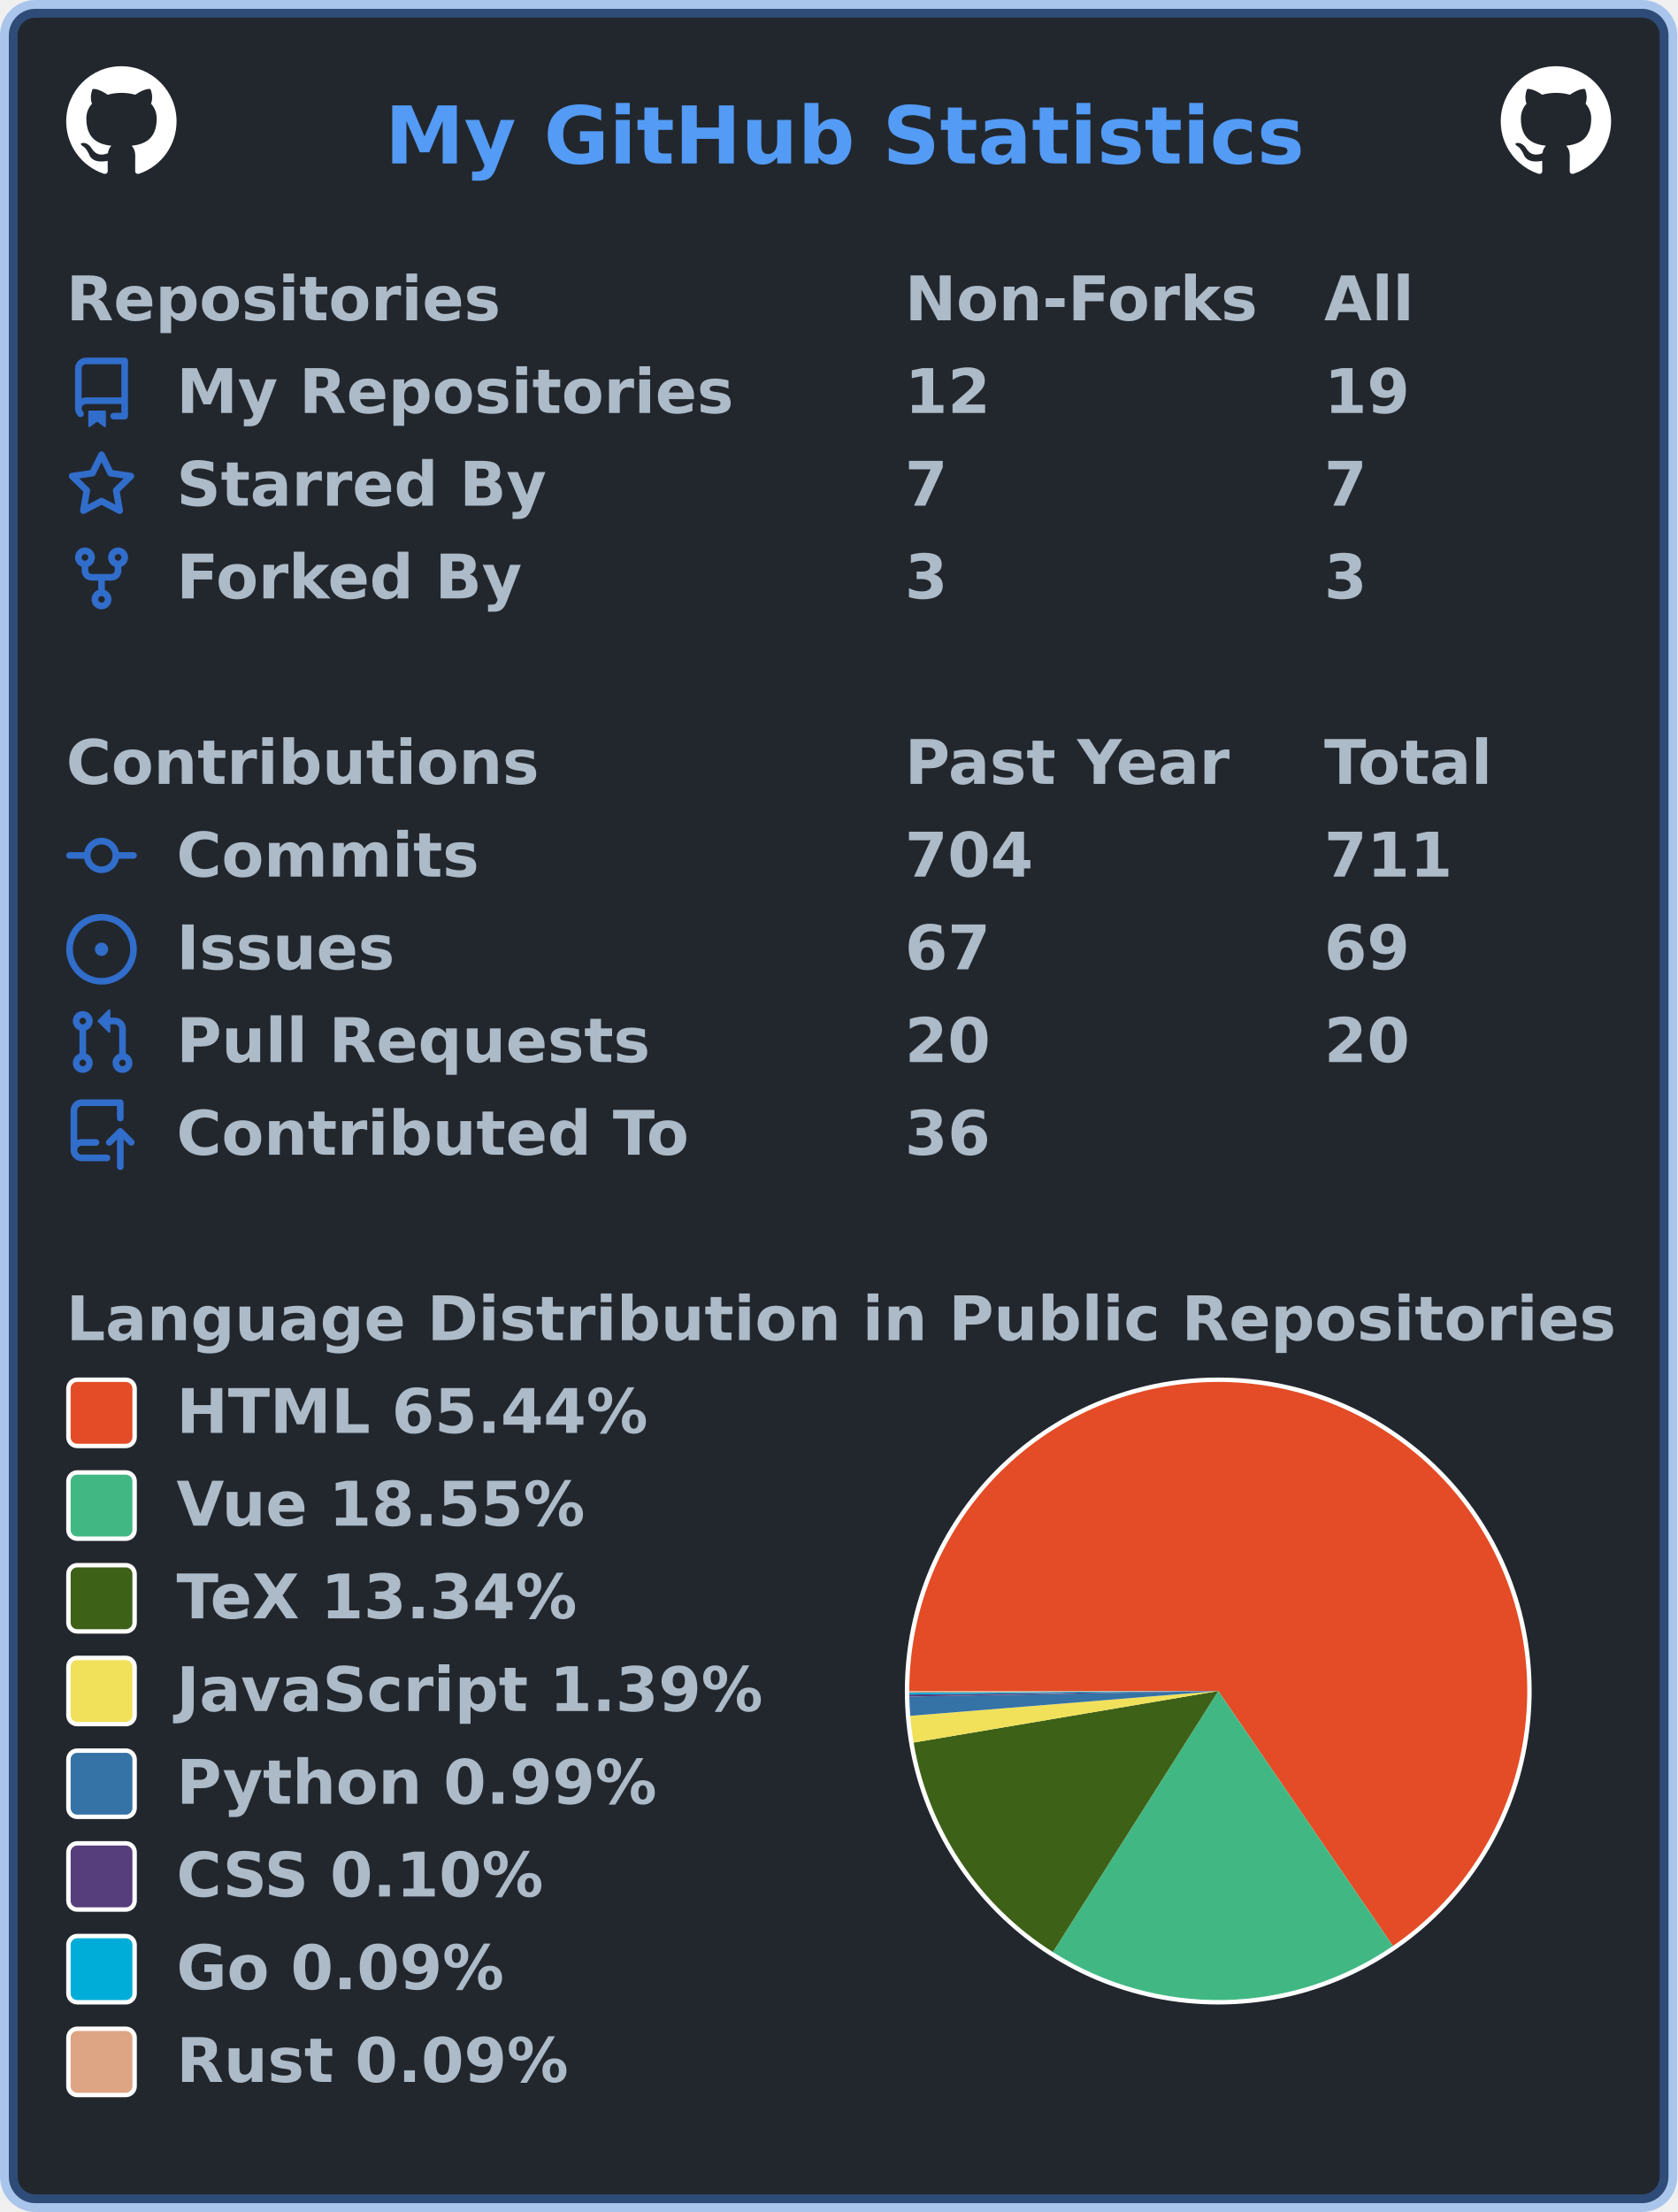
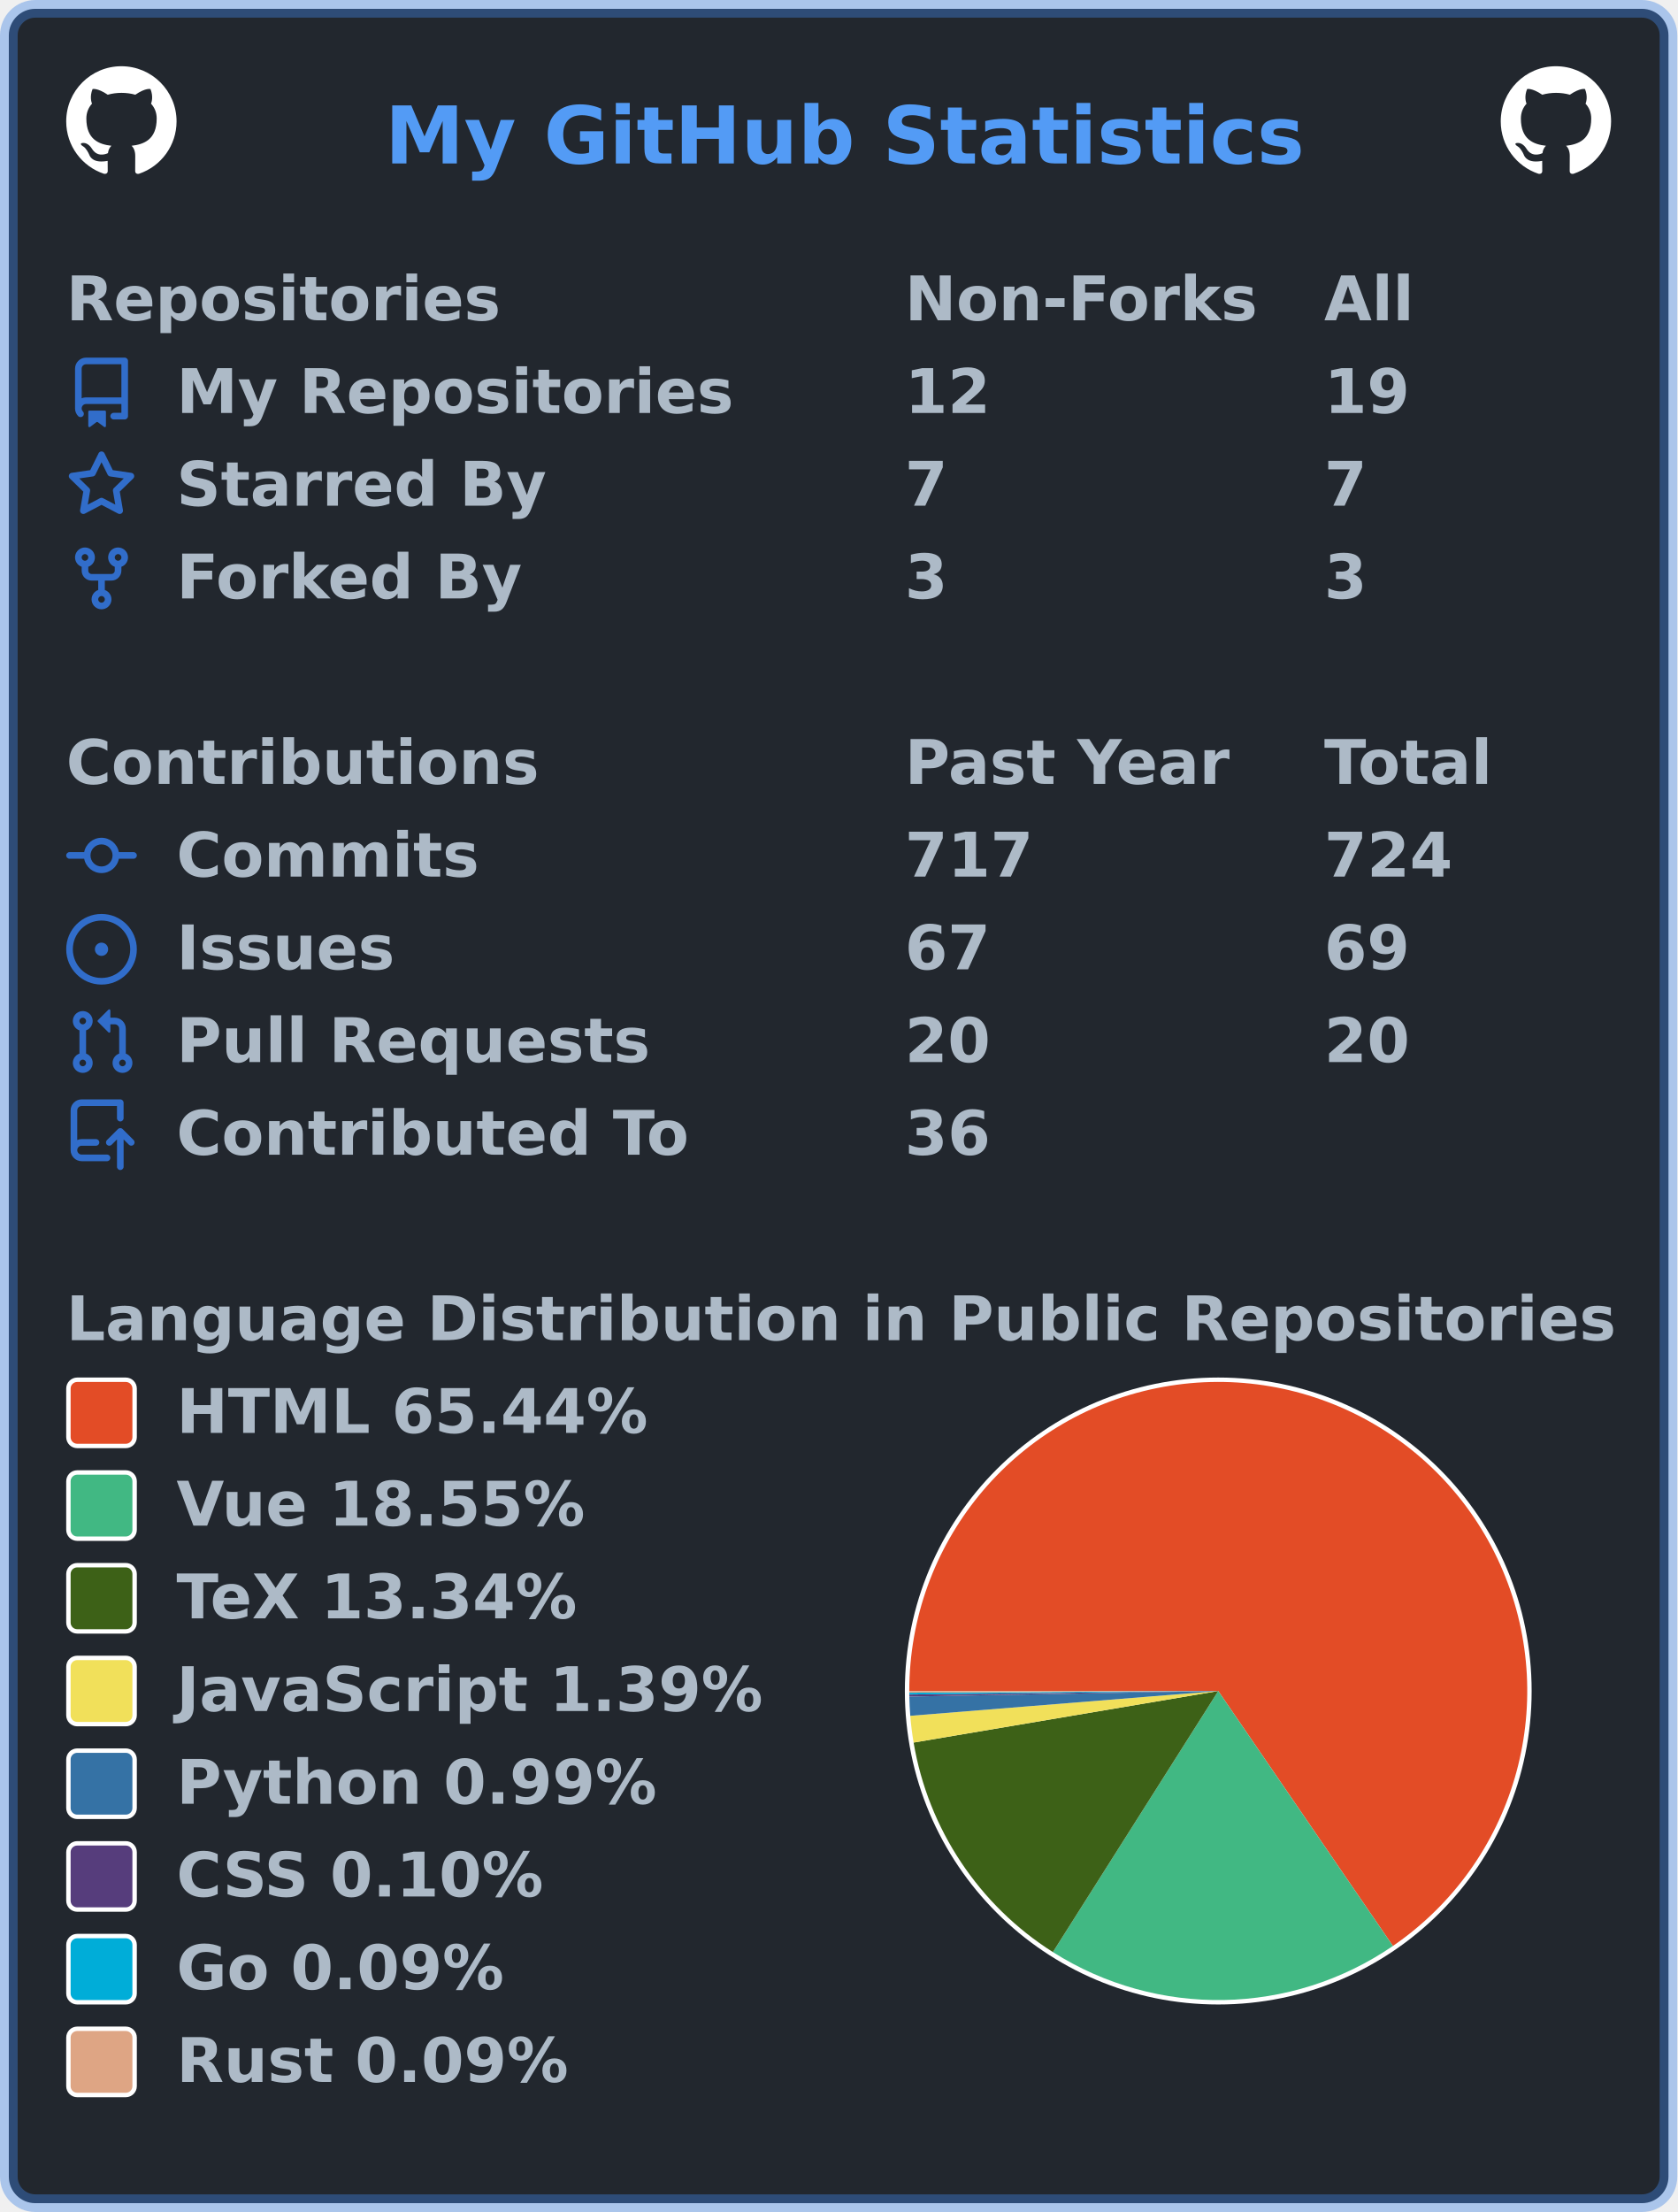
<svg xmlns="http://www.w3.org/2000/svg" width="380" height="501" viewBox="0 0 380 501" lang="en" xml:lang="en">
  <rect x="2" y="2" stroke-width="4" rx="6" width="376" height="497" stroke="rgba(65,132,228,0.4)" fill="#22272e" />
  <g font-weight="600" font-size="110pt" font-family="Verdana,Geneva,DejaVu Sans,sans-serif" text-rendering="geometricPrecision">
    <text x="709" y="301" lengthAdjust="spacingAndGlyphs" textLength="1671" transform="scale(0.123)" fill="#539bf5">My GitHub Statistics</text>
    <svg x="15" y="15" width="25" height="25" viewBox="0 0 16 16">
      <path fill="#ffffff" fill-rule="evenodd" d="M8 0C3.58 0 0 3.58 0 8c0 3.54 2.29 6.53 5.47 7.59.4.07.55-.17.55-.38 0-.19-.01-.82-.01-1.49-2.01.37-2.53-.49-2.69-.94-.09-.23-.48-.94-.82-1.13-.28-.15-.68-.52-.01-.53.63-.01 1.08.58 1.23.82.72 1.21 1.87.87 2.33.66.07-.52.28-.87.51-1.07-1.78-.2-3.64-.89-3.64-3.95 0-.87.31-1.59.82-2.15-.08-.2-.36-1.02.08-2.12 0 0 .67-.21 2.2.82.64-.18 1.32-.27 2-.27.68 0 1.36.09 2 .27 1.53-1.04 2.2-.82 2.2-.82.44 1.1.16 1.92.08 2.12.51.56.82 1.27.82 2.15 0 3.07-1.87 3.75-3.65 3.95.29.25.54.73.54 1.48 0 1.07-.01 1.93-.01 2.2 0 .21.15.46.55.38A8.013 8.013 0 0016 8c0-4.42-3.58-8-8-8z" />
    </svg>
    <svg x="340" y="15" width="25" height="25" viewBox="0 0 16 16">
      <path fill="#ffffff" fill-rule="evenodd" d="M8 0C3.58 0 0 3.58 0 8c0 3.54 2.29 6.53 5.47 7.59.4.07.55-.17.55-.38 0-.19-.01-.82-.01-1.49-2.01.37-2.53-.49-2.69-.94-.09-.23-.48-.94-.82-1.13-.28-.15-.68-.52-.01-.53.63-.01 1.08.58 1.23.82.72 1.21 1.87.87 2.33.66.07-.52.28-.87.51-1.07-1.78-.2-3.64-.89-3.64-3.95 0-.87.31-1.59.82-2.15-.08-.2-.36-1.02.08-2.12 0 0 .67-.21 2.2.82.64-.18 1.32-.27 2-.27.68 0 1.36.09 2 .27 1.53-1.04 2.2-.82 2.2-.82.44 1.1.16 1.92.08 2.12.51.56.82 1.27.82 2.15 0 3.07-1.87 3.75-3.65 3.95.29.25.54.73.54 1.48 0 1.07-.01 1.93-.01 2.2 0 .21.15.46.55.38A8.013 8.013 0 0016 8c0-4.42-3.58-8-8-8z" />
    </svg>
    <g transform="translate(0, 60)" fill="#adbac7">
      <g transform="translate(15, 0)">
        <g transform="scale(0.095)">
          <text x="0" y="132" textLength="1020" lengthAdjust="spacingAndGlyphs">Repositories</text>
          <text x="2000" y="132" textLength="832" lengthAdjust="spacingAndGlyphs">Non-Forks</text>
          <text x="3000" y="132" textLength="206" lengthAdjust="spacingAndGlyphs">All</text>
        </g>
      </g>
      <g transform="translate(15, 21)">
        <path fill="#316dca" fill-rule="evenodd" d="M2 2.5A2.5 2.5 0 014.5 0h8.75a.75.75 0 01.75.75v12.5a.75.75 0 01-.75.75h-2.5a.75.75 0 110-1.5h1.75v-2h-8a1 1 0 00-.714 1.7.75.75 0 01-1.072 1.05A2.495 2.495 0 012 11.5v-9zm10.5-1V9h-8c-.356 0-.694.074-1 .208V2.5a1 1 0 011-1h8zM5 12.25v3.25a.25.25 0 00.4.2l1.45-1.087a.25.25 0 01.3 0L8.6 15.7a.25.25 0 00.4-.2v-3.25a.25.25 0 00-.25-.25h-3.5a.25.25 0 00-.25.25z" />
        <g transform="scale(0.095)">
          <text lengthAdjust="spacingAndGlyphs" textLength="1312" x="263" y="132">My Repositories</text>
          <text lengthAdjust="spacingAndGlyphs" textLength="210" x="2000" y="132">12</text>
          <text lengthAdjust="spacingAndGlyphs" textLength="210" x="3000" y="132">19</text>
        </g>
      </g>
      <g transform="translate(15, 42)">
        <path fill="#316dca" fill-rule="evenodd" d="M8 .25a.75.75 0 01.673.418l1.882 3.815 4.21.612a.75.75 0 01.416 1.279l-3.046 2.97.719 4.192a.75.75 0 01-1.088.791L8 12.347l-3.766 1.98a.75.75 0 01-1.088-.79l.72-4.194L.818 6.374a.75.75 0 01.416-1.28l4.21-.611L7.327.668A.75.75 0 018 .25zm0 2.445L6.615 5.5a.75.75 0 01-.564.41l-3.097.45 2.24 2.184a.75.75 0 01.216.664l-.528 3.084 2.769-1.456a.75.75 0 01.698 0l2.77 1.456-.53-3.084a.75.75 0 01.216-.664l2.24-2.183-3.096-.45a.75.75 0 01-.564-.41L8 2.694v.001z" />
        <g transform="scale(0.095)">
          <text lengthAdjust="spacingAndGlyphs" textLength="874" x="263" y="132">Starred By</text>
          <text lengthAdjust="spacingAndGlyphs" textLength="105" x="2000" y="132">7</text>
          <text lengthAdjust="spacingAndGlyphs" textLength="105" x="3000" y="132">7</text>
        </g>
      </g>
      <g transform="translate(15, 63)">
        <path fill="#316dca" fill-rule="evenodd" d="M5 3.25a.75.75 0 11-1.5 0 .75.75 0 011.5 0zm0 2.122a2.25 2.25 0 10-1.5 0v.878A2.25 2.25 0 005.75 8.5h1.5v2.128a2.251 2.251 0 101.5 0V8.5h1.5a2.25 2.25 0 002.25-2.25v-.878a2.25 2.25 0 10-1.5 0v.878a.75.75 0 01-.75.75h-4.5A.75.75 0 015 6.25v-.878zm3.75 7.378a.75.75 0 11-1.5 0 .75.75 0 011.5 0zm3-8.75a.75.75 0 100-1.5.75.75 0 000 1.5z" />
        <g transform="scale(0.095)">
          <text lengthAdjust="spacingAndGlyphs" textLength="828" x="263" y="132">Forked By</text>
          <text lengthAdjust="spacingAndGlyphs" textLength="105" x="2000" y="132">3</text>
          <text lengthAdjust="spacingAndGlyphs" textLength="105" x="3000" y="132">3</text>
        </g>
      </g>
    </g>
    <g transform="translate(0, 165)" fill="#adbac7">
      <g transform="translate(15, 0)">
        <g transform="scale(0.095)">
          <text x="0" y="132" textLength="1112" lengthAdjust="spacingAndGlyphs">Contributions</text>
          <text x="2000" y="132" textLength="774" lengthAdjust="spacingAndGlyphs">Past Year</text>
          <text x="3000" y="132" textLength="414" lengthAdjust="spacingAndGlyphs">Total</text>
        </g>
      </g>
      <g transform="translate(15, 21)">
        <path fill="#316dca" fill-rule="evenodd" d="M10.5 7.75a2.5 2.5 0 11-5 0 2.5 2.5 0 015 0zm1.43.75a4.002 4.002 0 01-7.86 0H.75a.75.75 0 110-1.5h3.32a4.001 4.001 0 017.86 0h3.32a.75.75 0 110 1.5h-3.32z" />
        <g transform="scale(0.095)">
          <text lengthAdjust="spacingAndGlyphs" textLength="734" x="263" y="132">Commits</text>
-           <text lengthAdjust="spacingAndGlyphs" textLength="315" x="2000" y="132">704</text>
-           <text lengthAdjust="spacingAndGlyphs" textLength="315" x="3000" y="132">711</text>
+           <text lengthAdjust="spacingAndGlyphs" textLength="315" x="2000" y="132">717</text>
+           <text lengthAdjust="spacingAndGlyphs" textLength="315" x="3000" y="132">724</text>
        </g>
      </g>
      <g transform="translate(15, 42)">
        <path fill="#316dca" d="M8 9.5a1.5 1.5 0 100-3 1.5 1.5 0 000 3z" />
        <path fill="#316dca" fill-rule="evenodd" d="M8 0a8 8 0 100 16A8 8 0 008 0zM1.5 8a6.5 6.5 0 1113 0 6.5 6.5 0 01-13 0z" />
        <g transform="scale(0.095)">
          <text lengthAdjust="spacingAndGlyphs" textLength="512" x="263" y="132">Issues</text>
          <text lengthAdjust="spacingAndGlyphs" textLength="210" x="2000" y="132">67</text>
          <text lengthAdjust="spacingAndGlyphs" textLength="210" x="3000" y="132">69</text>
        </g>
      </g>
      <g transform="translate(15, 63)">
        <path fill="#316dca" fill-rule="evenodd" d="M7.177 3.073L9.573.677A.25.25 0 0110 .854v4.792a.25.25 0 01-.427.177L7.177 3.427a.25.25 0 010-.354zM3.75 2.5a.75.75 0 100 1.5.75.75 0 000-1.5zm-2.25.75a2.25 2.25 0 113 2.122v5.256a2.251 2.251 0 11-1.5 0V5.372A2.25 2.25 0 011.5 3.25zM11 2.5h-1V4h1a1 1 0 011 1v5.628a2.251 2.251 0 101.5 0V5A2.5 2.5 0 0011 2.5zm1 10.25a.75.75 0 111.5 0 .75.75 0 01-1.5 0zM3.75 12a.75.75 0 100 1.5.75.75 0 000-1.5z" />
        <g transform="scale(0.095)">
          <text lengthAdjust="spacingAndGlyphs" textLength="1113" x="263" y="132">Pull Requests</text>
          <text lengthAdjust="spacingAndGlyphs" textLength="210" x="2000" y="132">20</text>
          <text lengthAdjust="spacingAndGlyphs" textLength="210" x="3000" y="132">20</text>
        </g>
      </g>
      <g transform="translate(15, 84)">
        <path fill="#316dca" fill-rule="evenodd" d="M1 2.5A2.5 2.5 0 013.5 0h8.75a.75.75 0 01.75.75v3.5a.75.75 0 01-1.5 0V1.5h-8a1 1 0 00-1 1v6.708A2.492 2.492 0 013.5 9h3.25a.75.75 0 010 1.5H3.5a1 1 0 100 2h5.75a.75.75 0 010 1.5H3.5A2.5 2.5 0 011 11.5v-9zm13.23 7.79a.75.75 0 001.06-1.06l-2.505-2.505a.75.75 0 00-1.06 0L9.22 9.229a.75.75 0 001.06 1.061l1.225-1.224v6.184a.75.75 0 001.5 0V9.066l1.224 1.224z" />
        <g transform="scale(0.095)">
          <text lengthAdjust="spacingAndGlyphs" textLength="1234" x="263" y="132">Contributed To</text>
          <text lengthAdjust="spacingAndGlyphs" textLength="210" x="2000" y="132">36</text>
        </g>
      </g>
    </g>
    <g transform="translate(0, 291)" fill="#adbac7">
      <g transform="translate(15, 0)">
        <g transform="scale(0.095)">
          <text x="0" y="132" textLength="3652" lengthAdjust="spacingAndGlyphs">Language Distribution in Public Repositories</text>
        </g>
      </g>
      <g transform="translate(205, 21)">
        <circle cx="71" cy="71" r="71" fill="#ffffff" />
      </g>
      <g transform="translate(206, 22)">
        <g>
          <path fill-rule="evenodd" fill="#e34c26" d="M 0.0,70 A 70 70 0 1 1 109.57 127.743 L 70,70 Z" />
          <path fill-rule="evenodd" fill="#41b883" d="M 109.57,127.743 A 70 70 0 0 1 32.536 129.131 L 70,70 Z" />
          <path fill-rule="evenodd" fill="#3D6117" d="M 32.536,129.131 A 70 70 0 0 1 0.981 81.676 L 70,70 Z" />
          <path fill-rule="evenodd" fill="#f1e05a" d="M 0.981,81.676 A 70 70 0 0 1 0.226 75.616 L 70,70 Z" />
          <path fill-rule="evenodd" fill="#3572A5" d="M 0.226,75.616 A 70 70 0 0 1 0.011 71.252 L 70,70 Z" />
          <path fill-rule="evenodd" fill="#563d7c" d="M 0.011,71.252 A 70 70 0 0 1 0.005 70.795 L 70,70 Z" />
          <path fill-rule="evenodd" fill="#00ADD8" d="M 0.005,70.795 A 70 70 0 0 1 0.001 70.382 L 70,70 Z" />
          <path fill-rule="evenodd" fill="#dea584" d="M 0.001,70.382 A 70 70 0 0 1 0.0 70 L 70,70 Z" />
          <animateTransform attributeName="transform" attributeType="XML" type="rotate" from="0 70 70" to="360 70 70" dur="10s" repeatCount="indefinite" />
        </g>
      </g>
      <g transform="translate(15, 21)">
        <rect x="0.5" y="0.5" rx="2" width="15" height="15" fill="#e34c26" stroke-width="1" stroke="#ffffff" />
        <text transform="scale(0.095)" x="263" y="132" textLength="1142" lengthAdjust="spacingAndGlyphs">HTML 65.44%</text>
      </g>
      <g transform="translate(15, 42)">
        <rect x="0.5" y="0.5" rx="2" width="15" height="15" fill="#41b883" stroke-width="1" stroke="#ffffff" />
        <text transform="scale(0.095)" x="263" y="132" textLength="1002" lengthAdjust="spacingAndGlyphs">Vue 18.55%</text>
      </g>
      <g transform="translate(15, 63)">
        <rect x="0.5" y="0.5" rx="2" width="15" height="15" fill="#3D6117" stroke-width="1" stroke="#ffffff" />
        <text transform="scale(0.095)" x="263" y="132" textLength="999" lengthAdjust="spacingAndGlyphs">TeX 13.34%</text>
      </g>
      <g transform="translate(15, 84)">
        <rect x="0.5" y="0.5" rx="2" width="15" height="15" fill="#f1e05a" stroke-width="1" stroke="#ffffff" />
        <text transform="scale(0.095)" x="263" y="132" textLength="1412" lengthAdjust="spacingAndGlyphs">JavaScript 1.39%</text>
      </g>
      <g transform="translate(15, 105)">
        <rect x="0.5" y="0.5" rx="2" width="15" height="15" fill="#3572A5" stroke-width="1" stroke="#ffffff" />
        <text transform="scale(0.095)" x="263" y="132" textLength="1149" lengthAdjust="spacingAndGlyphs">Python 0.99%</text>
      </g>
      <g transform="translate(15, 126)">
        <rect x="0.5" y="0.5" rx="2" width="15" height="15" fill="#563d7c" stroke-width="1" stroke="#ffffff" />
        <text transform="scale(0.095)" x="263" y="132" textLength="903" lengthAdjust="spacingAndGlyphs">CSS 0.10%</text>
      </g>
      <g transform="translate(15, 147)">
        <rect x="0.5" y="0.5" rx="2" width="15" height="15" fill="#00ADD8" stroke-width="1" stroke="#ffffff" />
        <text transform="scale(0.095)" x="263" y="132" textLength="806" lengthAdjust="spacingAndGlyphs">Go 0.09%</text>
      </g>
      <g transform="translate(15, 168)">
        <rect x="0.5" y="0.5" rx="2" width="15" height="15" fill="#dea584" stroke-width="1" stroke="#ffffff" />
        <text transform="scale(0.095)" x="263" y="132" textLength="946" lengthAdjust="spacingAndGlyphs">Rust 0.09%</text>
      </g>
    </g>
  </g>
</svg>
